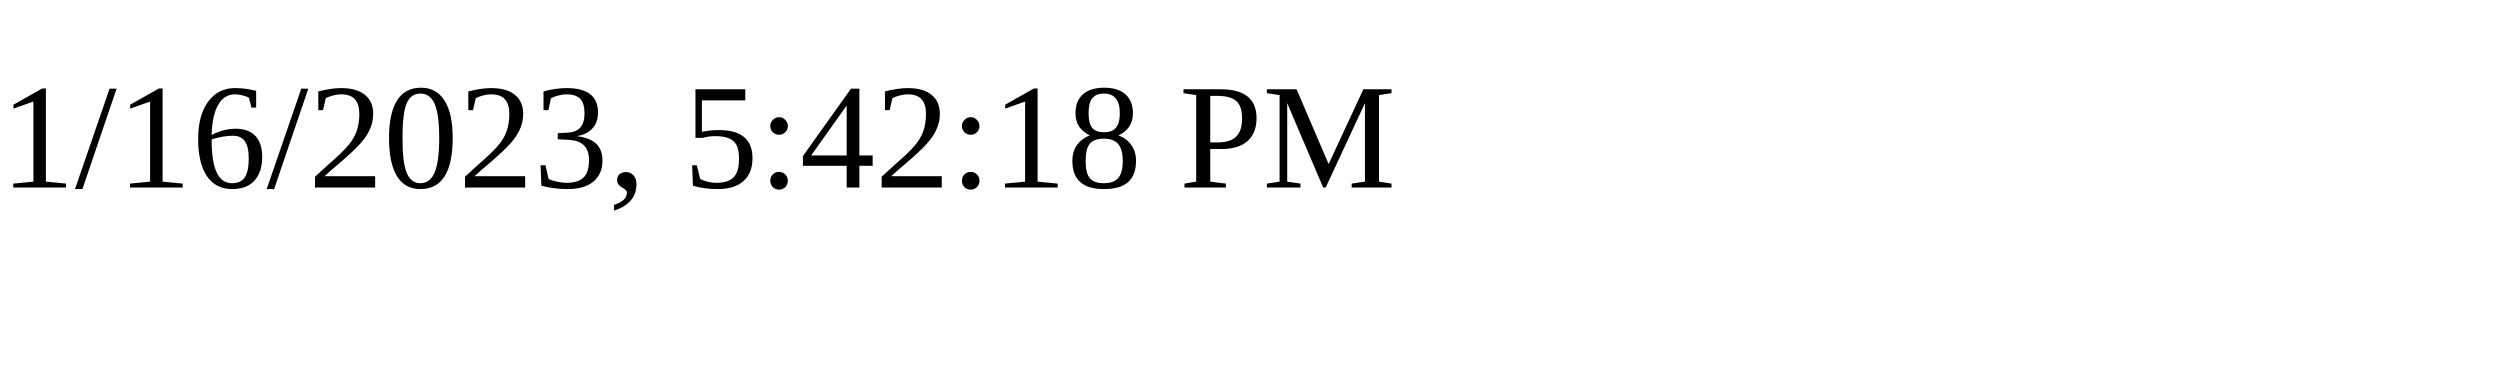
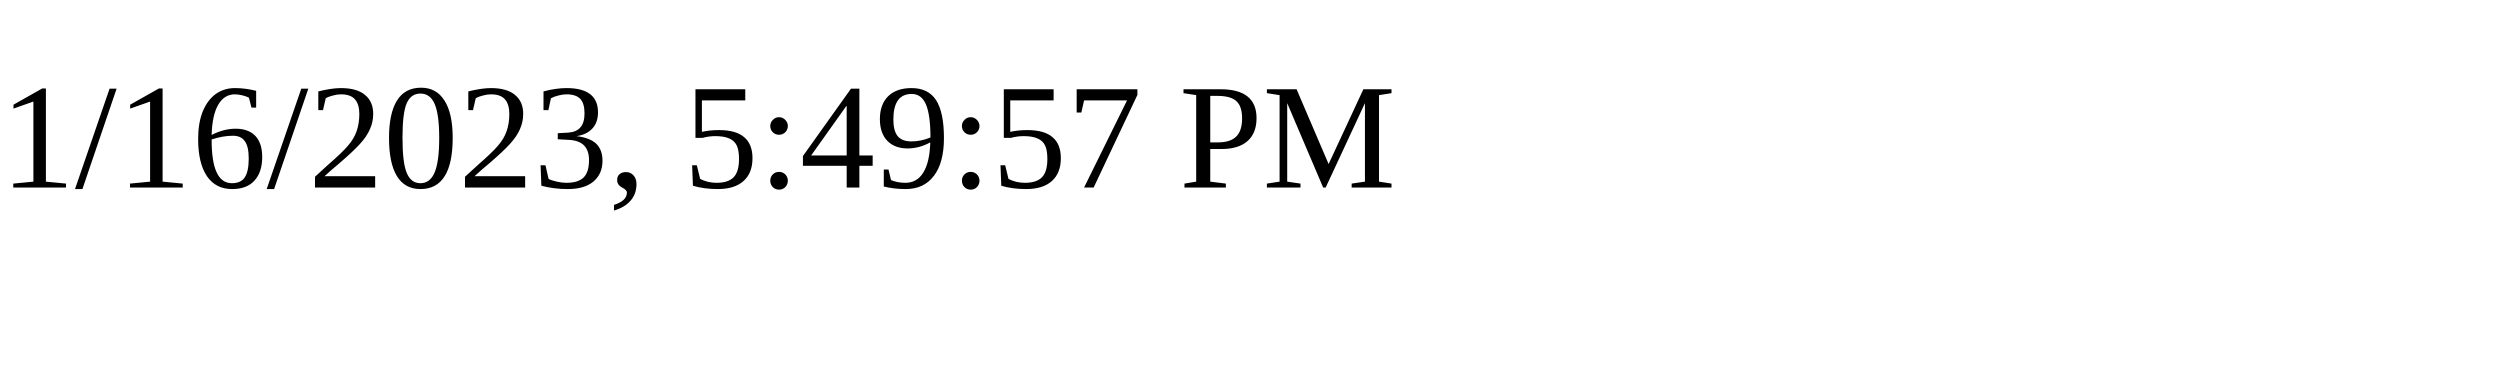
<svg xmlns="http://www.w3.org/2000/svg" height="30" width="200">
-   <text x="0" y="15">1/16/2023, 5:42:18 PM</text>
+   <text x="0" y="15">1/16/2023, 5:49:57 PM</text>
</svg>
